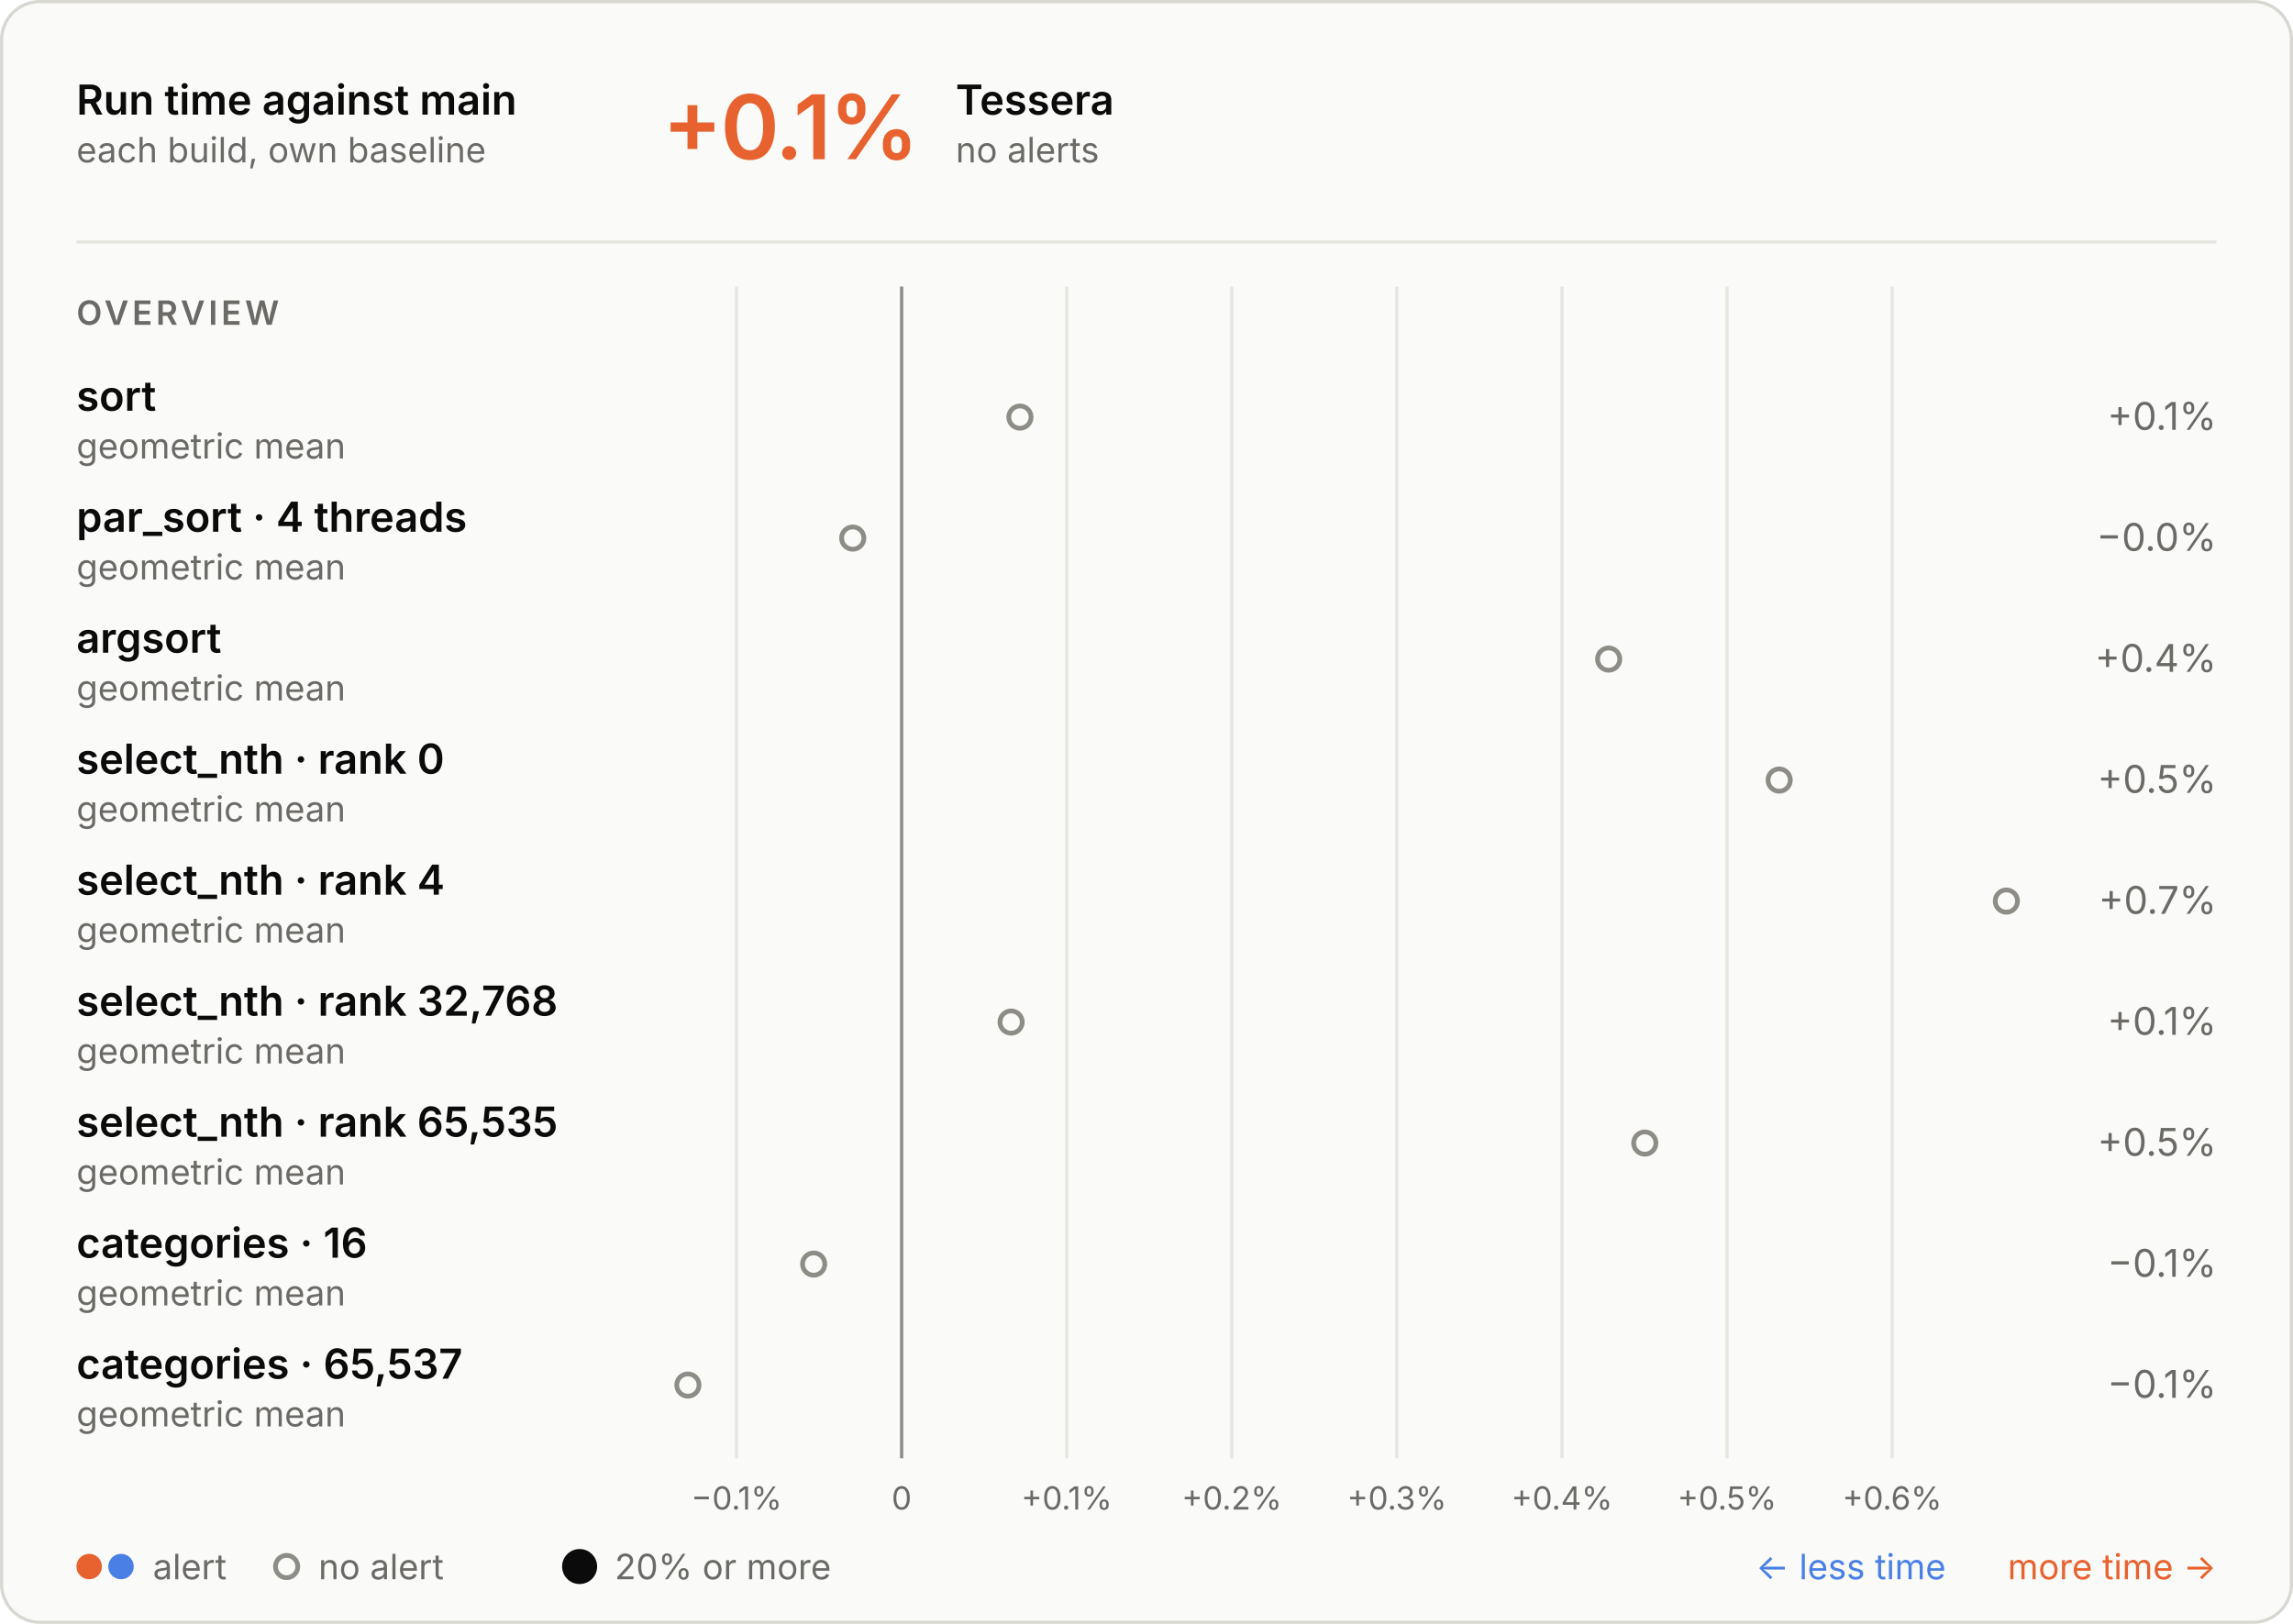
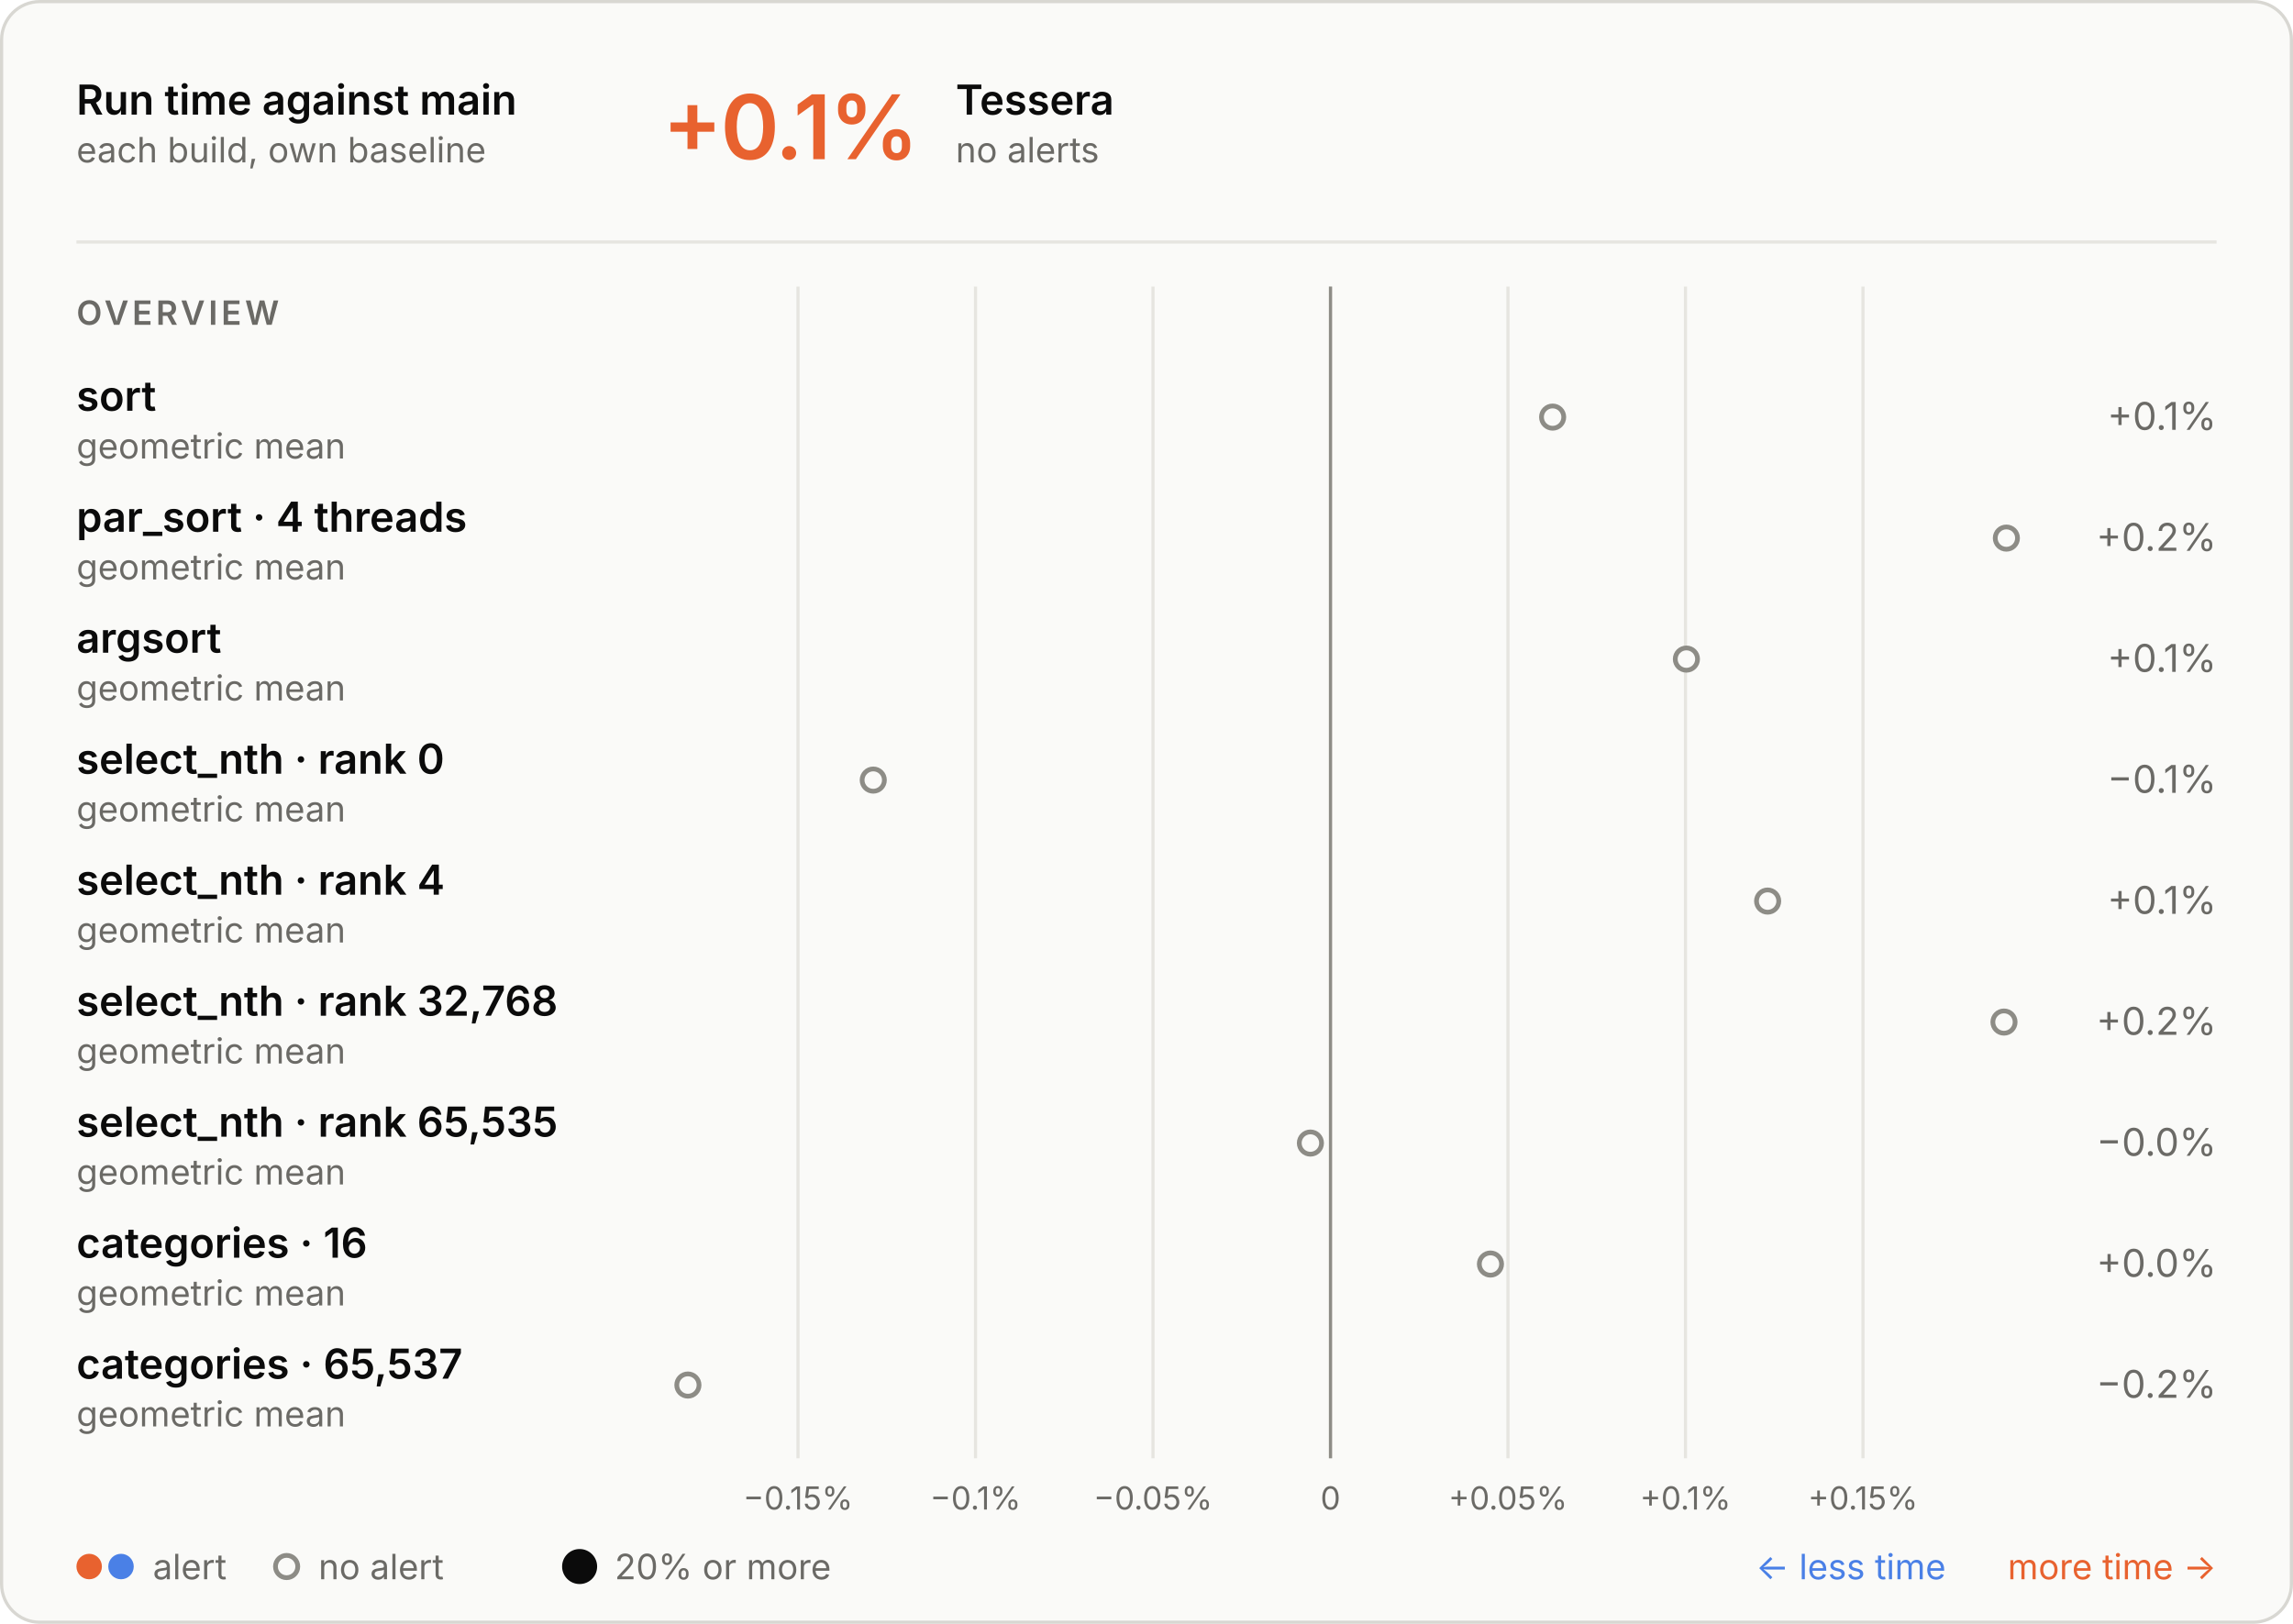
<svg xmlns="http://www.w3.org/2000/svg" aria-describedby="d" aria-labelledby="t" role="img" style="font-family:Inter, -apple-system, BlinkMacSystemFont, &quot;Segoe UI&quot;, Helvetica, Arial, sans-serif;font-size:13px;background:none" viewBox="0 0 720 510" height="510" width="720" text-anchor="middle" font-size="10" font-family="system-ui, sans-serif" fill="currentColor" class="benchmark-figure">
  <style>:where(.benchmark-figure) {
  --plot-background: white;
  display: block;
  height: auto;
  height: intrinsic;
  max-width: 100%;
}
:where(.benchmark-figure text),
:where(.benchmark-figure tspan) {
  white-space: pre;
}</style>
  <g class="figure-fill-panel figure-stroke-border" stroke="#d8d7d2" fill="#fafaf8" aria-label="rect">
    <rect rx="12" height="509" width="719" y="0.5" x="0.5" />
  </g>
  <style>
    .benchmark-figure { font-feature-settings: "tnum", "cv11"; }
    .benchmark-figure [font-size="10.5"] { letter-spacing: 1.1px; }
    .benchmark-figure [font-size="28"] { font-feature-settings: "pnum"; letter-spacing: -.6px; }
    @media (prefers-color-scheme: dark) { .benchmark-figure .figure-fill-panel { fill: #1e1e1d; }
.benchmark-figure .figure-fill-muted { fill: #a3a29b; }
.benchmark-figure .figure-fill-ink { fill: #e8e7e3; }
.benchmark-figure .figure-stroke-border { stroke: #3a3a37; }
.benchmark-figure .figure-stroke-rule { stroke: #30302e; }
.benchmark-figure .figure-stroke-axis { stroke: #6f6e69; } }
    html:not(.dark) .benchmark-figure .figure-fill-panel { fill: #fafaf8; }
html.dark .benchmark-figure .figure-fill-panel { fill: #1e1e1d; }
html:not(.dark) .benchmark-figure .figure-fill-muted { fill: #6b6a66; }
html.dark .benchmark-figure .figure-fill-muted { fill: #a3a29b; }
html:not(.dark) .benchmark-figure .figure-fill-ink { fill: #0b0b0b; }
html.dark .benchmark-figure .figure-fill-ink { fill: #e8e7e3; }
html:not(.dark) .benchmark-figure .figure-stroke-border { stroke: #d8d7d2; }
html.dark .benchmark-figure .figure-stroke-border { stroke: #3a3a37; }
html:not(.dark) .benchmark-figure .figure-stroke-rule { stroke: #e6e5e0; }
html.dark .benchmark-figure .figure-stroke-rule { stroke: #30302e; }
html:not(.dark) .benchmark-figure .figure-stroke-axis { stroke: #8d8c86; }
html.dark .benchmark-figure .figure-stroke-axis { stroke: #6f6e69; }
  </style>
  <g class="figure-stroke-rule" stroke="#e6e5e0" aria-hidden="true" aria-label="x-grid">
-     <line y2="458" y1="90" x2="231.279" x1="231.279" />
-     <line y2="458" y1="90" x2="283.114" x1="283.114" />
-     <line y2="458" y1="90" x2="334.948" x1="334.948" />
-     <line y2="458" y1="90" x2="386.783" x1="386.783" />
-     <line y2="458" y1="90" x2="438.618" x1="438.618" />
-     <line y2="458" y1="90" x2="490.453" x1="490.453" />
-     <line y2="458" y1="90" x2="542.288" x1="542.288" />
-     <line y2="458" y1="90" x2="594.122" x1="594.122" />
+     <line y2="458" y1="90" x2="250.575" x1="250.575" />
+     <line y2="458" y1="90" x2="306.308" x1="306.308" />
+     <line y2="458" y1="90" x2="362.04" x1="362.04" />
+     <line y2="458" y1="90" x2="417.773" x1="417.773" />
+     <line y2="458" y1="90" x2="473.505" x1="473.505" />
+     <line y2="458" y1="90" x2="529.237" x1="529.237" />
+     <line y2="458" y1="90" x2="584.97" x1="584.97" />
  </g>
  <g class="figure-stroke-axis" stroke="#8d8c86" aria-label="rule">
-     <line y2="458" y1="90" x2="283.114" x1="283.114" />
+     <line y2="458" y1="90" x2="417.773" x1="417.773" />
  </g>
  <g class="figure-fill-muted" transform="translate(0,9)" font-variant="tabular-nums" font-size="10" fill="#6b6a66" aria-label="x-axis tick label">
-     <text transform="translate(231.2789,458)" y="0.71em">−0.1%</text>
-     <text transform="translate(283.1137,458)" y="0.71em">0</text>
-     <text transform="translate(334.9485,458)" y="0.71em">+0.1%</text>
-     <text transform="translate(386.7832,458)" y="0.71em">+0.2%</text>
-     <text transform="translate(438.618,458)" y="0.71em">+0.3%</text>
-     <text transform="translate(490.4528,458)" y="0.71em">+0.4%</text>
-     <text transform="translate(542.2876,458)" y="0.71em">+0.5%</text>
-     <text transform="translate(594.1224,458)" y="0.71em">+0.6%</text>
+     <text transform="translate(250.5752,458)" y="0.71em">−0.15%</text>
+     <text transform="translate(306.3076,458)" y="0.71em">−0.1%</text>
+     <text transform="translate(362.0401,458)" y="0.71em">−0.05%</text>
+     <text transform="translate(417.7725,458)" y="0.71em">0</text>
+     <text transform="translate(473.505,458)" y="0.71em">+0.05%</text>
+     <text transform="translate(529.2374,458)" y="0.71em">+0.1%</text>
+     <text transform="translate(584.9699,458)" y="0.71em">+0.15%</text>
  </g>
  <g class="figure-fill-panel figure-stroke-axis" stroke-width="1.5" stroke="#8d8c86" fill="#fafaf8" aria-label="dot">
-     <circle r="3.5" cy="131" cx="320.262" />
-     <circle r="3.5" cy="169" cx="267.759" />
-     <circle r="3.5" cy="207" cx="505.124" />
-     <circle r="3.5" cy="245" cx="558.659" />
-     <circle r="3.5" cy="283" cx="630" />
-     <circle r="3.5" cy="321" cx="317.489" />
-     <circle r="3.5" cy="359" cx="516.463" />
-     <circle r="3.5" cy="397" cx="255.492" />
+     <circle r="3.5" cy="131" cx="487.522" />
+     <circle r="3.5" cy="169" cx="630" />
+     <circle r="3.5" cy="207" cx="529.529" />
+     <circle r="3.5" cy="245" cx="274.202" />
+     <circle r="3.5" cy="283" cx="555.036" />
+     <circle r="3.5" cy="321" cx="629.251" />
+     <circle r="3.5" cy="359" cx="411.468" />
+     <circle r="3.5" cy="397" cx="468" />
    <circle r="3.5" cy="435" cx="216" />
  </g>
  <g class="figure-fill-ink" font-weight="600" font-size="13" text-anchor="start" fill="#0b0b0b" aria-label="text">
    <text transform="translate(24,36)">Run time against main</text>
  </g>
  <g class="figure-fill-muted" font-weight="400" font-size="11" text-anchor="start" fill="#6b6a66" aria-label="text">
    <text transform="translate(24,51)">each build, own baseline</text>
  </g>
  <g class="figure-stroke-rule" stroke="#e6e5e0" aria-label="rule">
    <line y2="76" y1="76" x2="696" x1="24" />
  </g>
  <g font-weight="600" font-size="28" text-anchor="start" fill="#e8622f" aria-label="text">
    <text transform="translate(208,50)">+0.1%</text>
  </g>
  <g class="figure-fill-ink" font-weight="600" font-size="13" text-anchor="start" fill="#0b0b0b" aria-label="text">
    <text transform="translate(300.08,36)">Tessera</text>
  </g>
  <g class="figure-fill-muted" font-weight="400" font-size="11" text-anchor="start" fill="#6b6a66" aria-label="text">
    <text transform="translate(300.08,51)">no alerts</text>
  </g>
  <g class="figure-fill-muted" font-weight="600" font-size="10.5" text-anchor="start" fill="#6b6a66" aria-label="text">
    <text transform="translate(24,102)">OVERVIEW</text>
  </g>
  <g class="figure-fill-ink" font-weight="600" font-size="13" text-anchor="start" fill="#0b0b0b" aria-label="text">
    <text transform="translate(24,129)">sort</text>
  </g>
  <g class="figure-fill-muted" font-weight="400" font-size="11" text-anchor="start" fill="#6b6a66" aria-label="text">
    <text transform="translate(24,144)">geometric mean</text>
  </g>
  <g class="figure-fill-muted" font-weight="400" font-size="12" text-anchor="end" fill="#6b6a66" aria-label="text">
    <text transform="translate(696,135)">+0.1%</text>
  </g>
  <g class="figure-fill-ink" font-weight="600" font-size="13" text-anchor="start" fill="#0b0b0b" aria-label="text">
    <text transform="translate(24,167)">par_sort · 4 threads</text>
  </g>
  <g class="figure-fill-muted" font-weight="400" font-size="11" text-anchor="start" fill="#6b6a66" aria-label="text">
    <text transform="translate(24,182)">geometric mean</text>
  </g>
  <g class="figure-fill-muted" font-weight="400" font-size="12" text-anchor="end" fill="#6b6a66" aria-label="text">
-     <text transform="translate(696,173)">−0.0%</text>
+     <text transform="translate(696,173)">+0.2%</text>
  </g>
  <g class="figure-fill-ink" font-weight="600" font-size="13" text-anchor="start" fill="#0b0b0b" aria-label="text">
    <text transform="translate(24,205)">argsort</text>
  </g>
  <g class="figure-fill-muted" font-weight="400" font-size="11" text-anchor="start" fill="#6b6a66" aria-label="text">
    <text transform="translate(24,220)">geometric mean</text>
  </g>
  <g class="figure-fill-muted" font-weight="400" font-size="12" text-anchor="end" fill="#6b6a66" aria-label="text">
-     <text transform="translate(696,211)">+0.4%</text>
+     <text transform="translate(696,211)">+0.1%</text>
  </g>
  <g class="figure-fill-ink" font-weight="600" font-size="13" text-anchor="start" fill="#0b0b0b" aria-label="text">
    <text transform="translate(24,243)">select_nth · rank 0</text>
  </g>
  <g class="figure-fill-muted" font-weight="400" font-size="11" text-anchor="start" fill="#6b6a66" aria-label="text">
    <text transform="translate(24,258)">geometric mean</text>
  </g>
  <g class="figure-fill-muted" font-weight="400" font-size="12" text-anchor="end" fill="#6b6a66" aria-label="text">
-     <text transform="translate(696,249)">+0.5%</text>
+     <text transform="translate(696,249)">−0.1%</text>
  </g>
  <g class="figure-fill-ink" font-weight="600" font-size="13" text-anchor="start" fill="#0b0b0b" aria-label="text">
    <text transform="translate(24,281)">select_nth · rank 4</text>
  </g>
  <g class="figure-fill-muted" font-weight="400" font-size="11" text-anchor="start" fill="#6b6a66" aria-label="text">
    <text transform="translate(24,296)">geometric mean</text>
  </g>
  <g class="figure-fill-muted" font-weight="400" font-size="12" text-anchor="end" fill="#6b6a66" aria-label="text">
-     <text transform="translate(696,287)">+0.7%</text>
+     <text transform="translate(696,287)">+0.1%</text>
  </g>
  <g class="figure-fill-ink" font-weight="600" font-size="13" text-anchor="start" fill="#0b0b0b" aria-label="text">
    <text transform="translate(24,319)">select_nth · rank 32,768</text>
  </g>
  <g class="figure-fill-muted" font-weight="400" font-size="11" text-anchor="start" fill="#6b6a66" aria-label="text">
    <text transform="translate(24,334)">geometric mean</text>
  </g>
  <g class="figure-fill-muted" font-weight="400" font-size="12" text-anchor="end" fill="#6b6a66" aria-label="text">
-     <text transform="translate(696,325)">+0.1%</text>
+     <text transform="translate(696,325)">+0.2%</text>
  </g>
  <g class="figure-fill-ink" font-weight="600" font-size="13" text-anchor="start" fill="#0b0b0b" aria-label="text">
    <text transform="translate(24,357)">select_nth · rank 65,535</text>
  </g>
  <g class="figure-fill-muted" font-weight="400" font-size="11" text-anchor="start" fill="#6b6a66" aria-label="text">
    <text transform="translate(24,372)">geometric mean</text>
  </g>
  <g class="figure-fill-muted" font-weight="400" font-size="12" text-anchor="end" fill="#6b6a66" aria-label="text">
-     <text transform="translate(696,363)">+0.5%</text>
+     <text transform="translate(696,363)">−0.0%</text>
  </g>
  <g class="figure-fill-ink" font-weight="600" font-size="13" text-anchor="start" fill="#0b0b0b" aria-label="text">
    <text transform="translate(24,395)">categories · 16</text>
  </g>
  <g class="figure-fill-muted" font-weight="400" font-size="11" text-anchor="start" fill="#6b6a66" aria-label="text">
    <text transform="translate(24,410)">geometric mean</text>
  </g>
  <g class="figure-fill-muted" font-weight="400" font-size="12" text-anchor="end" fill="#6b6a66" aria-label="text">
-     <text transform="translate(696,401)">−0.1%</text>
+     <text transform="translate(696,401)">+0.0%</text>
  </g>
  <g class="figure-fill-ink" font-weight="600" font-size="13" text-anchor="start" fill="#0b0b0b" aria-label="text">
    <text transform="translate(24,433)">categories · 65,537</text>
  </g>
  <g class="figure-fill-muted" font-weight="400" font-size="11" text-anchor="start" fill="#6b6a66" aria-label="text">
    <text transform="translate(24,448)">geometric mean</text>
  </g>
  <g class="figure-fill-muted" font-weight="400" font-size="12" text-anchor="end" fill="#6b6a66" aria-label="text">
-     <text transform="translate(696,439)">−0.1%</text>
+     <text transform="translate(696,439)">−0.2%</text>
  </g>
  <g fill="#e8622f" aria-label="dot">
    <circle r="4" cy="492" cx="28" />
  </g>
  <g fill="#4a80e6" aria-label="dot">
    <circle r="4" cy="492" cx="38" />
  </g>
  <g class="figure-fill-muted" font-weight="400" font-size="11" text-anchor="start" fill="#6b6a66" aria-label="text">
    <text transform="translate(48,496)">alert</text>
  </g>
  <g class="figure-fill-panel figure-stroke-axis" stroke-width="1.5" stroke="#8d8c86" fill="#fafaf8" aria-label="dot">
    <circle r="3.5" cy="492" cx="90" />
  </g>
  <g class="figure-fill-muted" font-weight="400" font-size="11" text-anchor="start" fill="#6b6a66" aria-label="text">
    <text transform="translate(100,496)">no alert</text>
  </g>
  <g class="figure-fill-ink" fill="#0b0b0b" aria-label="dot">
    <circle r="5.5" cy="492" cx="182" />
  </g>
  <g class="figure-fill-muted" font-weight="400" font-size="11" text-anchor="start" fill="#6b6a66" aria-label="text">
    <text transform="translate(193,496)">20% or more</text>
  </g>
  <g font-weight="400" font-size="11" text-anchor="end" fill="#e8622f" aria-label="text">
    <text transform="translate(696,496)">more time →</text>
  </g>
  <g font-weight="400" font-size="11" text-anchor="end" fill="#4a80e6" aria-label="text">
    <text transform="translate(611,496)">← less time</text>
  </g>
</svg>
